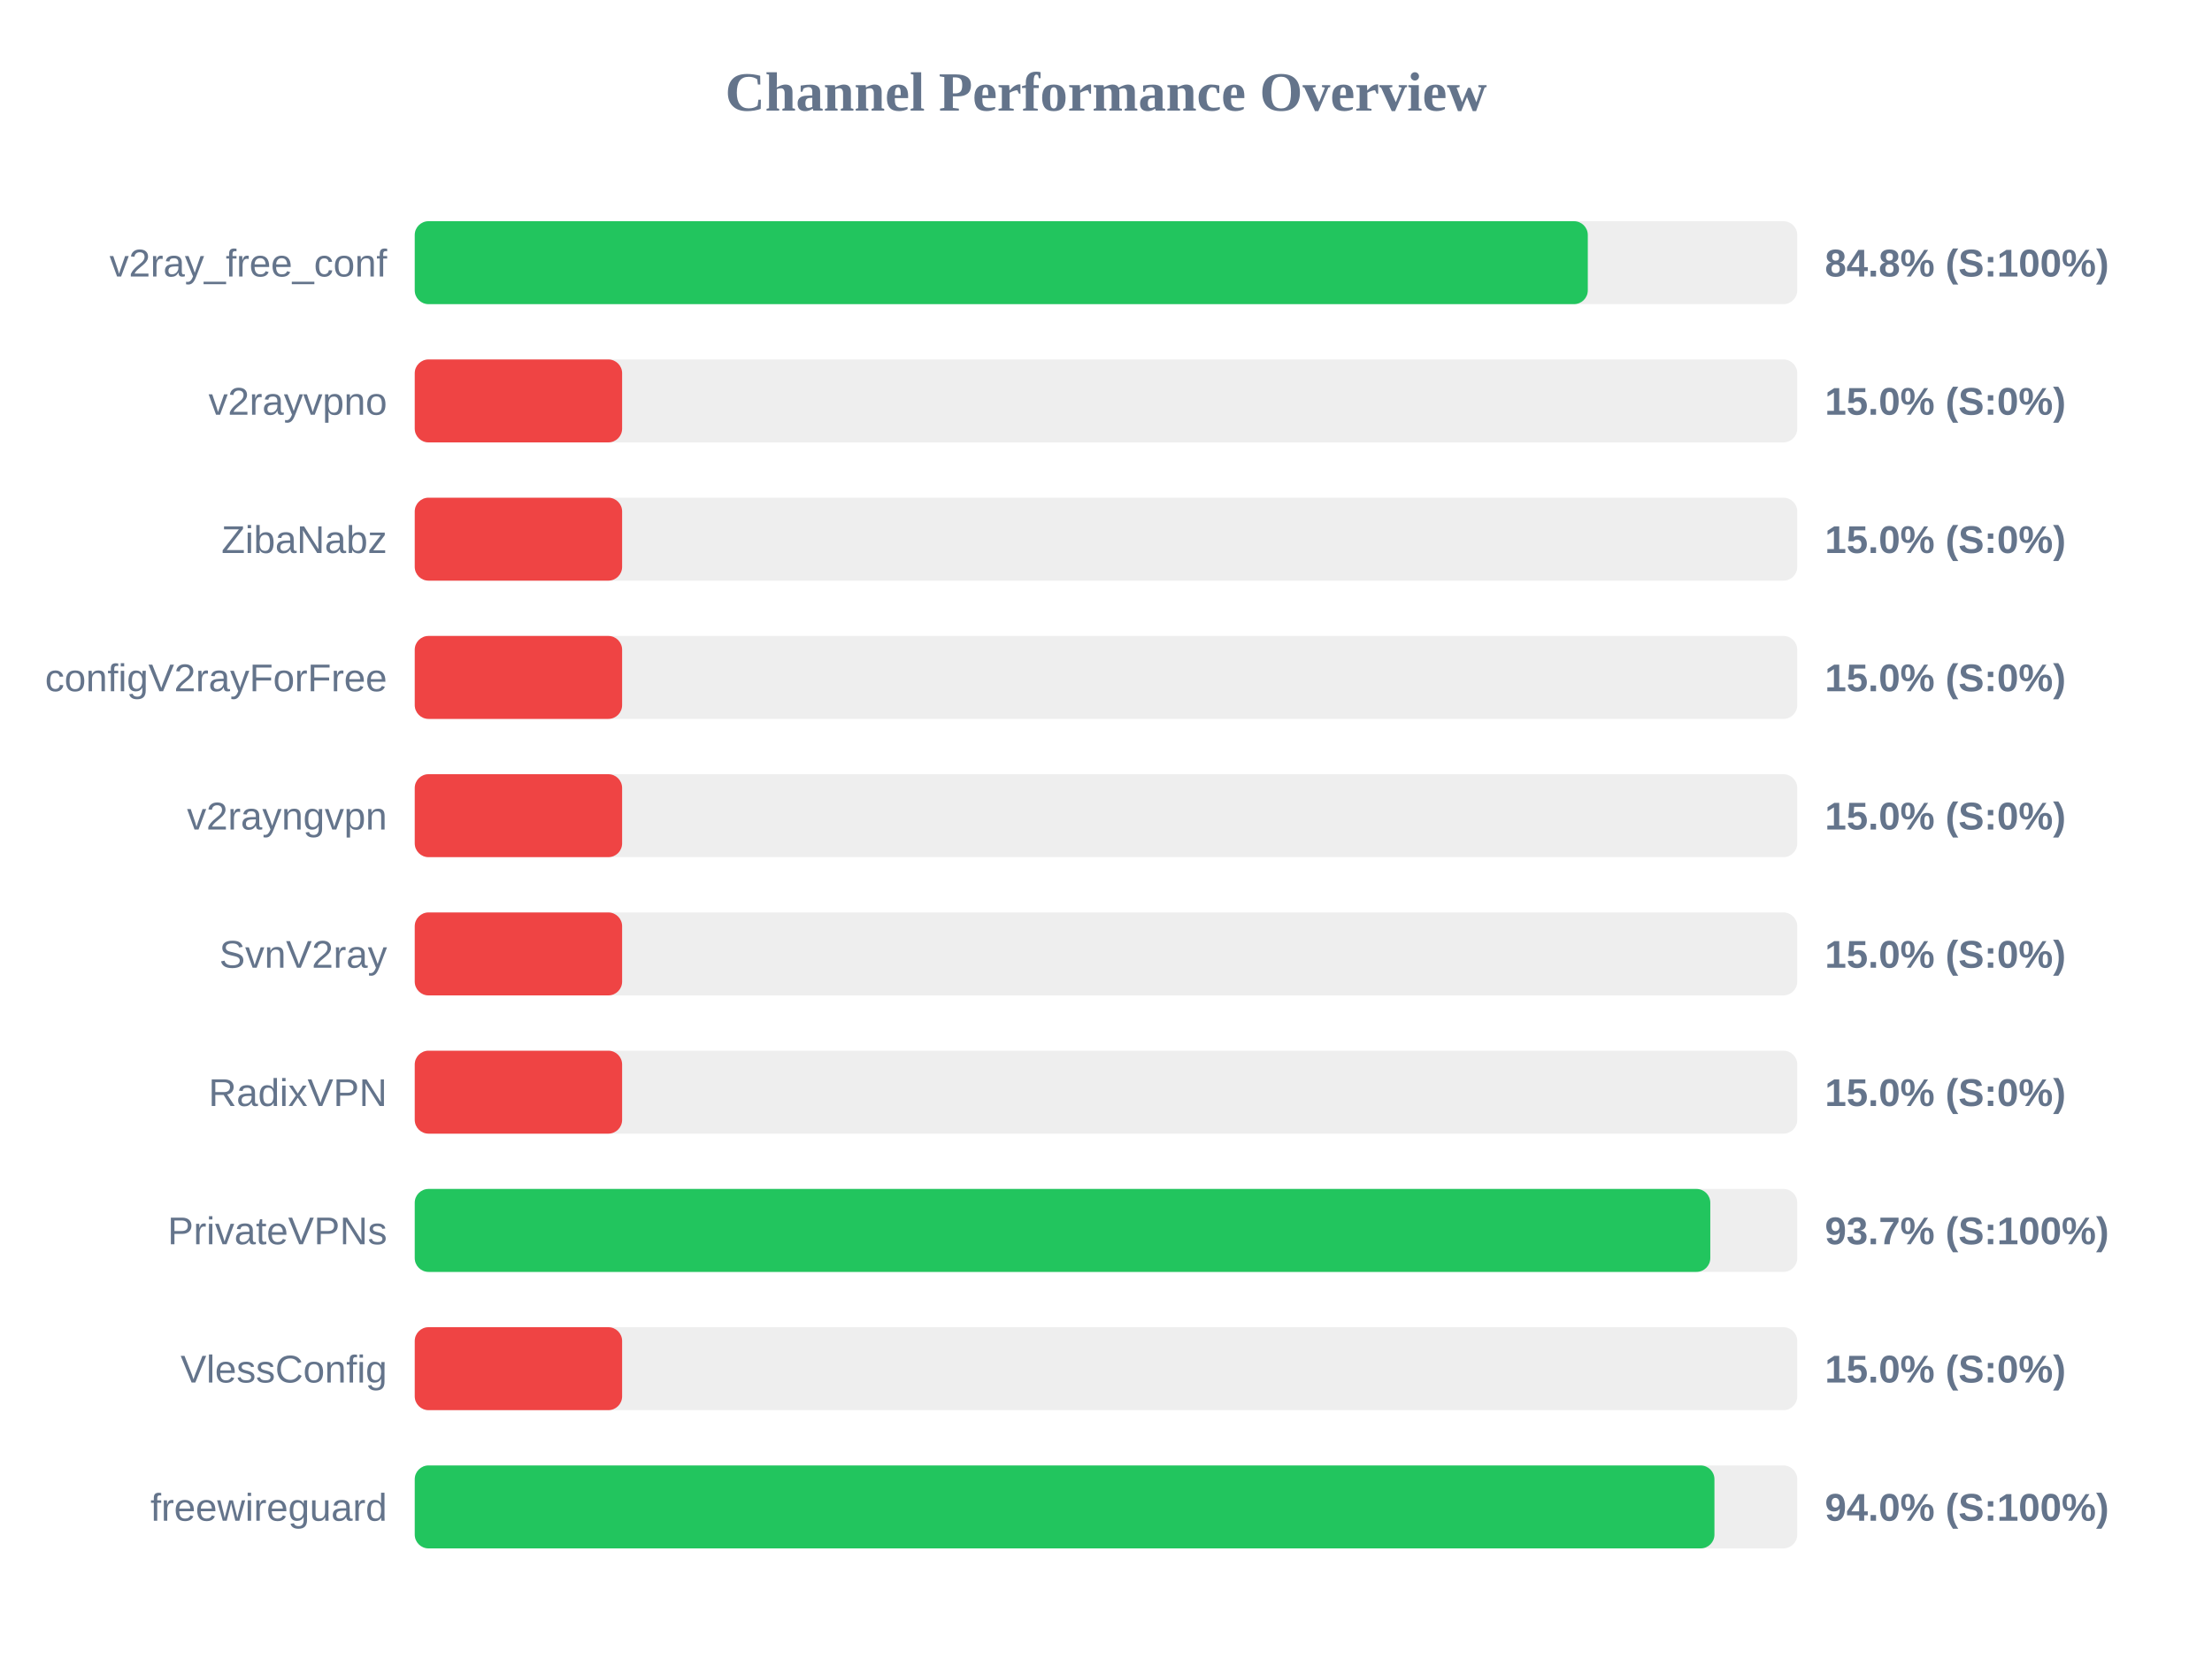
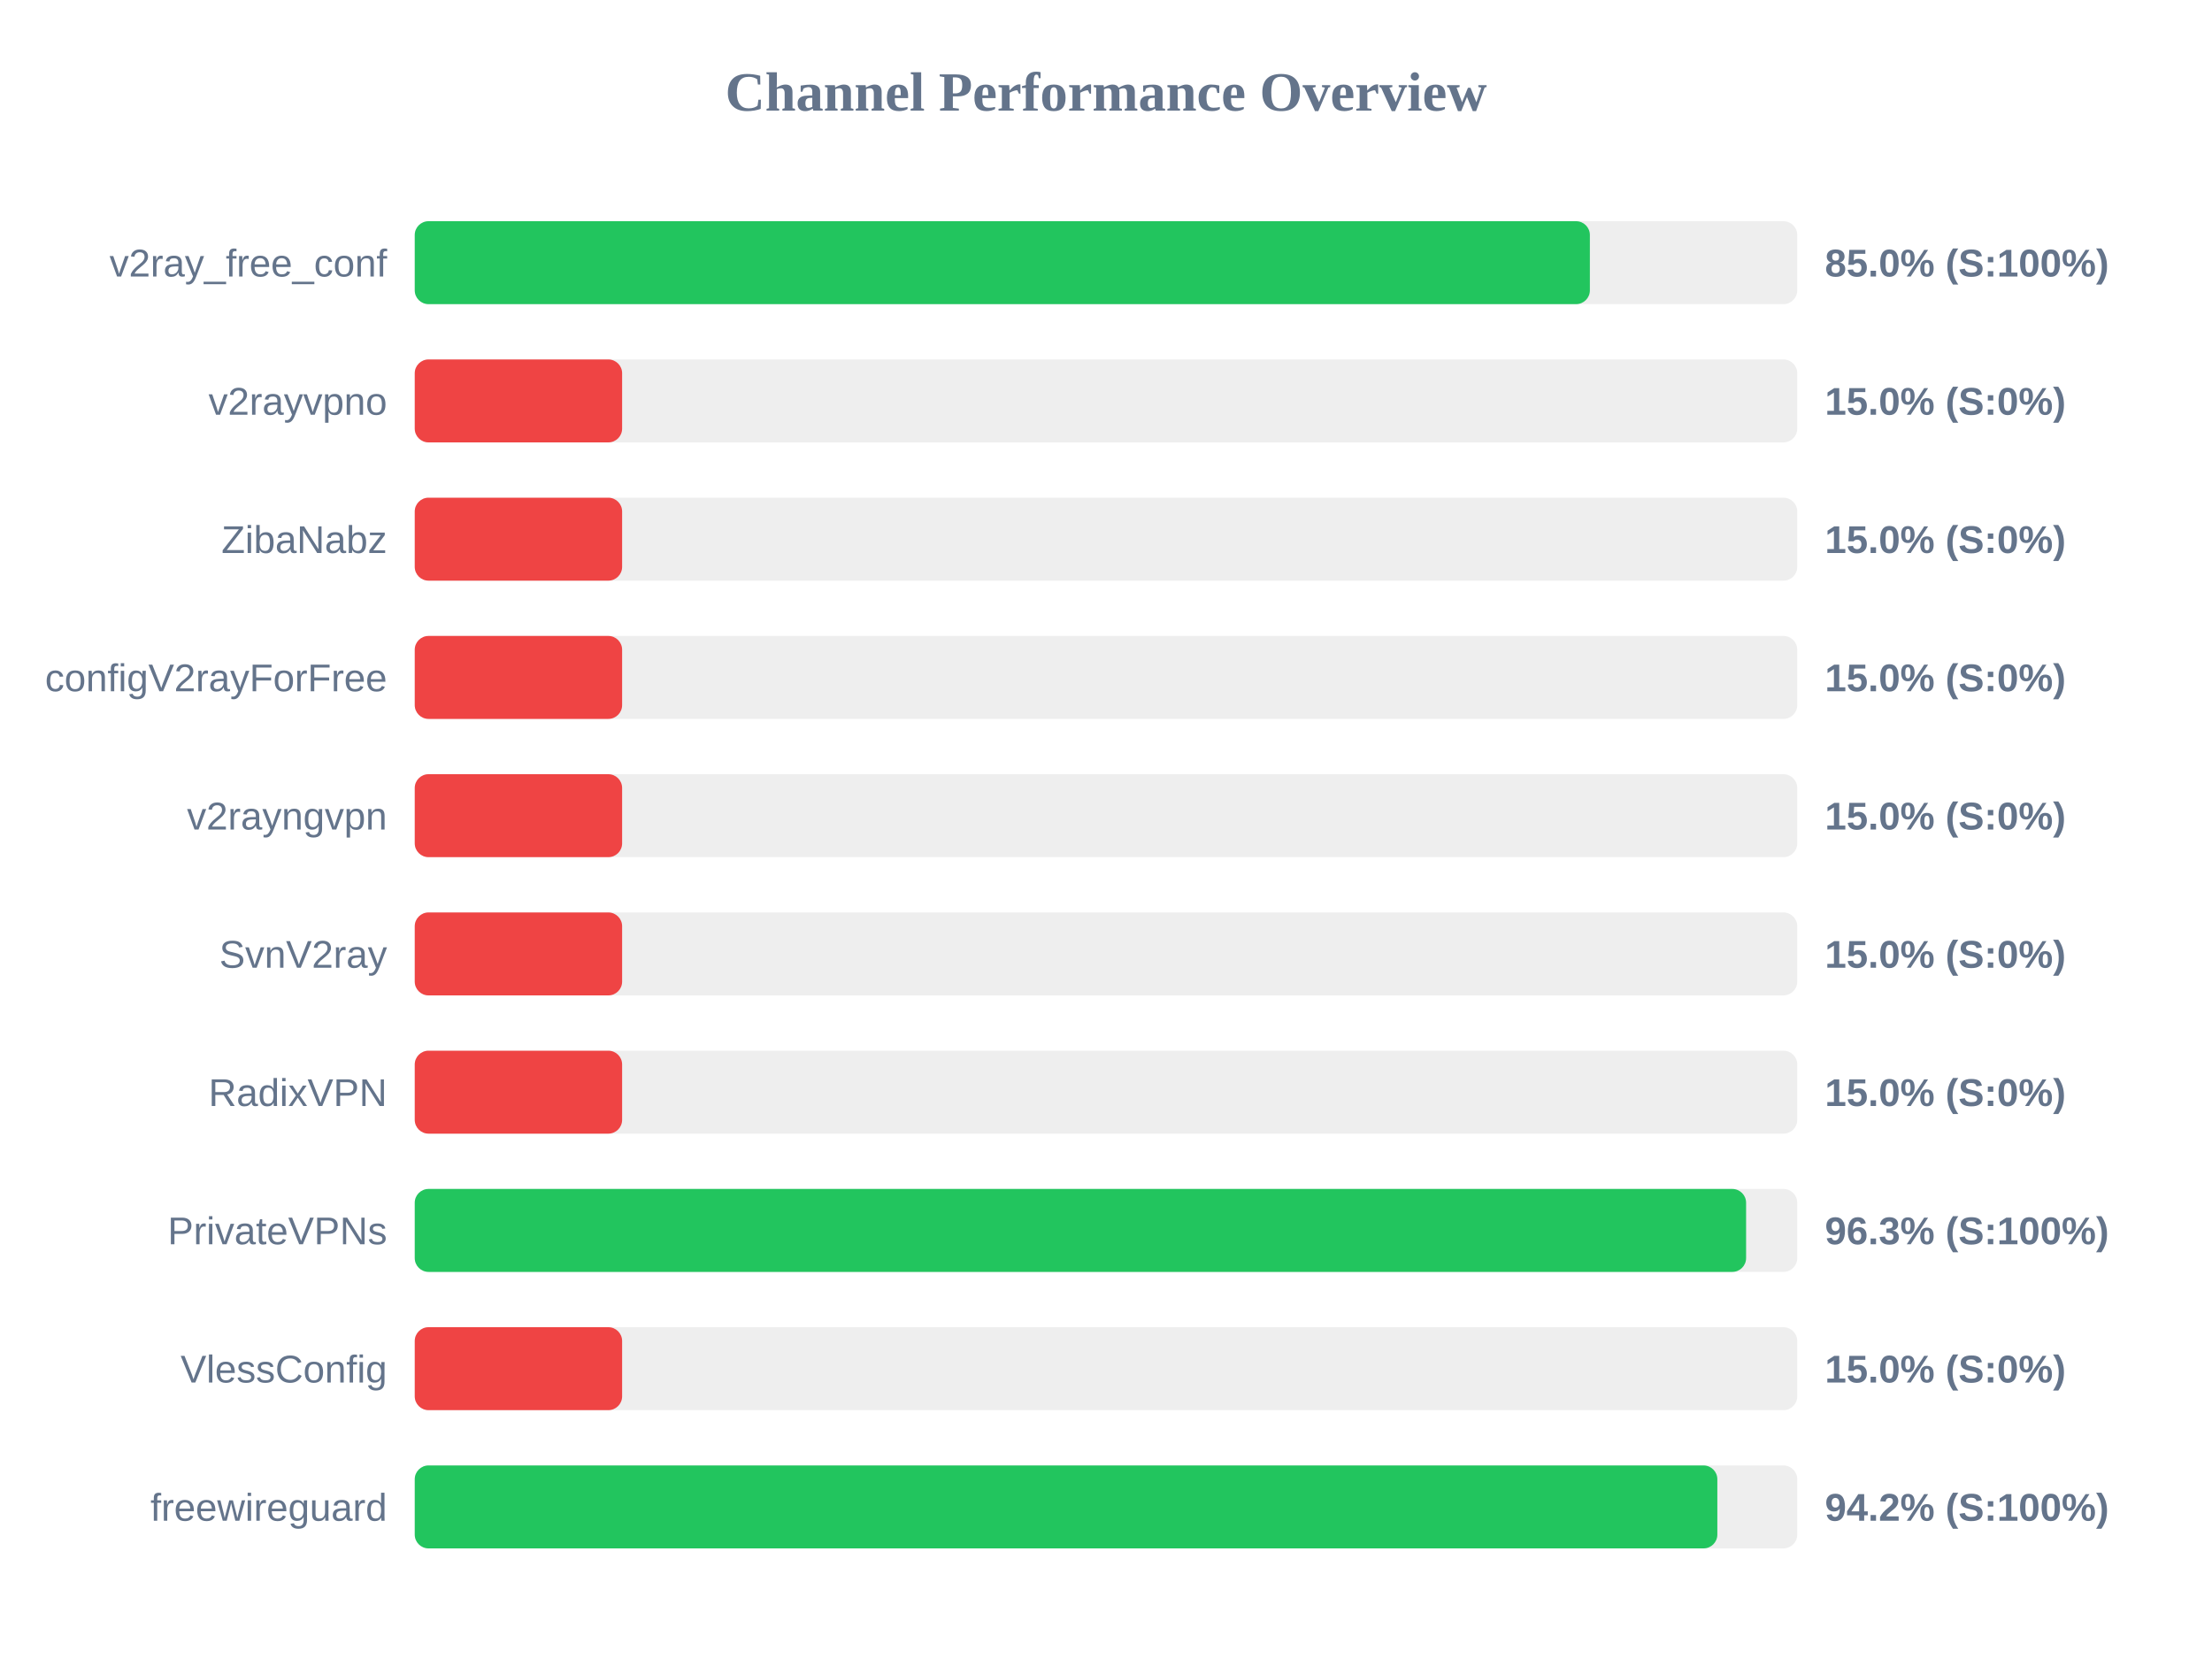
<svg xmlns="http://www.w3.org/2000/svg" width="800" height="600" version="1.1">
  <style>
        .row { font: 14px Arial; fill: #64748b; }
        .score { font: bold 14px Arial; fill: #64748b; }
    </style>
  <text x="400" y="40" text-anchor="middle" font-size="20px" font-weight="bold" fill="#64748b">Channel Performance Overview</text>
  <rect x="150" y="80" width="500" height="30" fill="#eee" rx="5" />
-   <rect x="150" y="80" width="424.25" height="30" fill="#22c55e" rx="5" />
+   <rect x="150" y="80" width="425.0" height="30" fill="#22c55e" rx="5" />
  <text x="140" y="100" text-anchor="end" class="row">v2ray_free_conf</text>
-   <text x="660" y="100" text-anchor="start" class="score">84.8% (S:100%)</text>
+   <text x="660" y="100" text-anchor="start" class="score">85.0% (S:100%)</text>
  <rect x="150" y="130" width="500" height="30" fill="#eee" rx="5" />
  <rect x="150" y="130" width="75.0" height="30" fill="#ef4444" rx="5" />
  <text x="140" y="150" text-anchor="end" class="row">v2rayvpno</text>
  <text x="660" y="150" text-anchor="start" class="score">15.0% (S:0%)</text>
  <rect x="150" y="180" width="500" height="30" fill="#eee" rx="5" />
  <rect x="150" y="180" width="75.0" height="30" fill="#ef4444" rx="5" />
  <text x="140" y="200" text-anchor="end" class="row">ZibaNabz</text>
  <text x="660" y="200" text-anchor="start" class="score">15.0% (S:0%)</text>
  <rect x="150" y="230" width="500" height="30" fill="#eee" rx="5" />
  <rect x="150" y="230" width="75.0" height="30" fill="#ef4444" rx="5" />
  <text x="140" y="250" text-anchor="end" class="row">configV2rayForFree</text>
  <text x="660" y="250" text-anchor="start" class="score">15.0% (S:0%)</text>
  <rect x="150" y="280" width="500" height="30" fill="#eee" rx="5" />
  <rect x="150" y="280" width="75.0" height="30" fill="#ef4444" rx="5" />
  <text x="140" y="300" text-anchor="end" class="row">v2rayngvpn</text>
  <text x="660" y="300" text-anchor="start" class="score">15.0% (S:0%)</text>
  <rect x="150" y="330" width="500" height="30" fill="#eee" rx="5" />
  <rect x="150" y="330" width="75.0" height="30" fill="#ef4444" rx="5" />
  <text x="140" y="350" text-anchor="end" class="row">SvnV2ray</text>
  <text x="660" y="350" text-anchor="start" class="score">15.0% (S:0%)</text>
  <rect x="150" y="380" width="500" height="30" fill="#eee" rx="5" />
  <rect x="150" y="380" width="75.0" height="30" fill="#ef4444" rx="5" />
  <text x="140" y="400" text-anchor="end" class="row">RadixVPN</text>
  <text x="660" y="400" text-anchor="start" class="score">15.0% (S:0%)</text>
  <rect x="150" y="430" width="500" height="30" fill="#eee" rx="5" />
-   <rect x="150" y="430" width="468.55" height="30" fill="#22c55e" rx="5" />
+   <rect x="150" y="430" width="481.5" height="30" fill="#22c55e" rx="5" />
  <text x="140" y="450" text-anchor="end" class="row">PrivateVPNs</text>
-   <text x="660" y="450" text-anchor="start" class="score">93.7% (S:100%)</text>
+   <text x="660" y="450" text-anchor="start" class="score">96.3% (S:100%)</text>
  <rect x="150" y="480" width="500" height="30" fill="#eee" rx="5" />
  <rect x="150" y="480" width="75.0" height="30" fill="#ef4444" rx="5" />
  <text x="140" y="500" text-anchor="end" class="row">VlessConfig</text>
  <text x="660" y="500" text-anchor="start" class="score">15.0% (S:0%)</text>
  <rect x="150" y="530" width="500" height="30" fill="#eee" rx="5" />
-   <rect x="150" y="530" width="470.05" height="30" fill="#22c55e" rx="5" />
+   <rect x="150" y="530" width="471.1" height="30" fill="#22c55e" rx="5" />
  <text x="140" y="550" text-anchor="end" class="row">freewireguard</text>
-   <text x="660" y="550" text-anchor="start" class="score">94.0% (S:100%)</text>
+   <text x="660" y="550" text-anchor="start" class="score">94.2% (S:100%)</text>
</svg>
